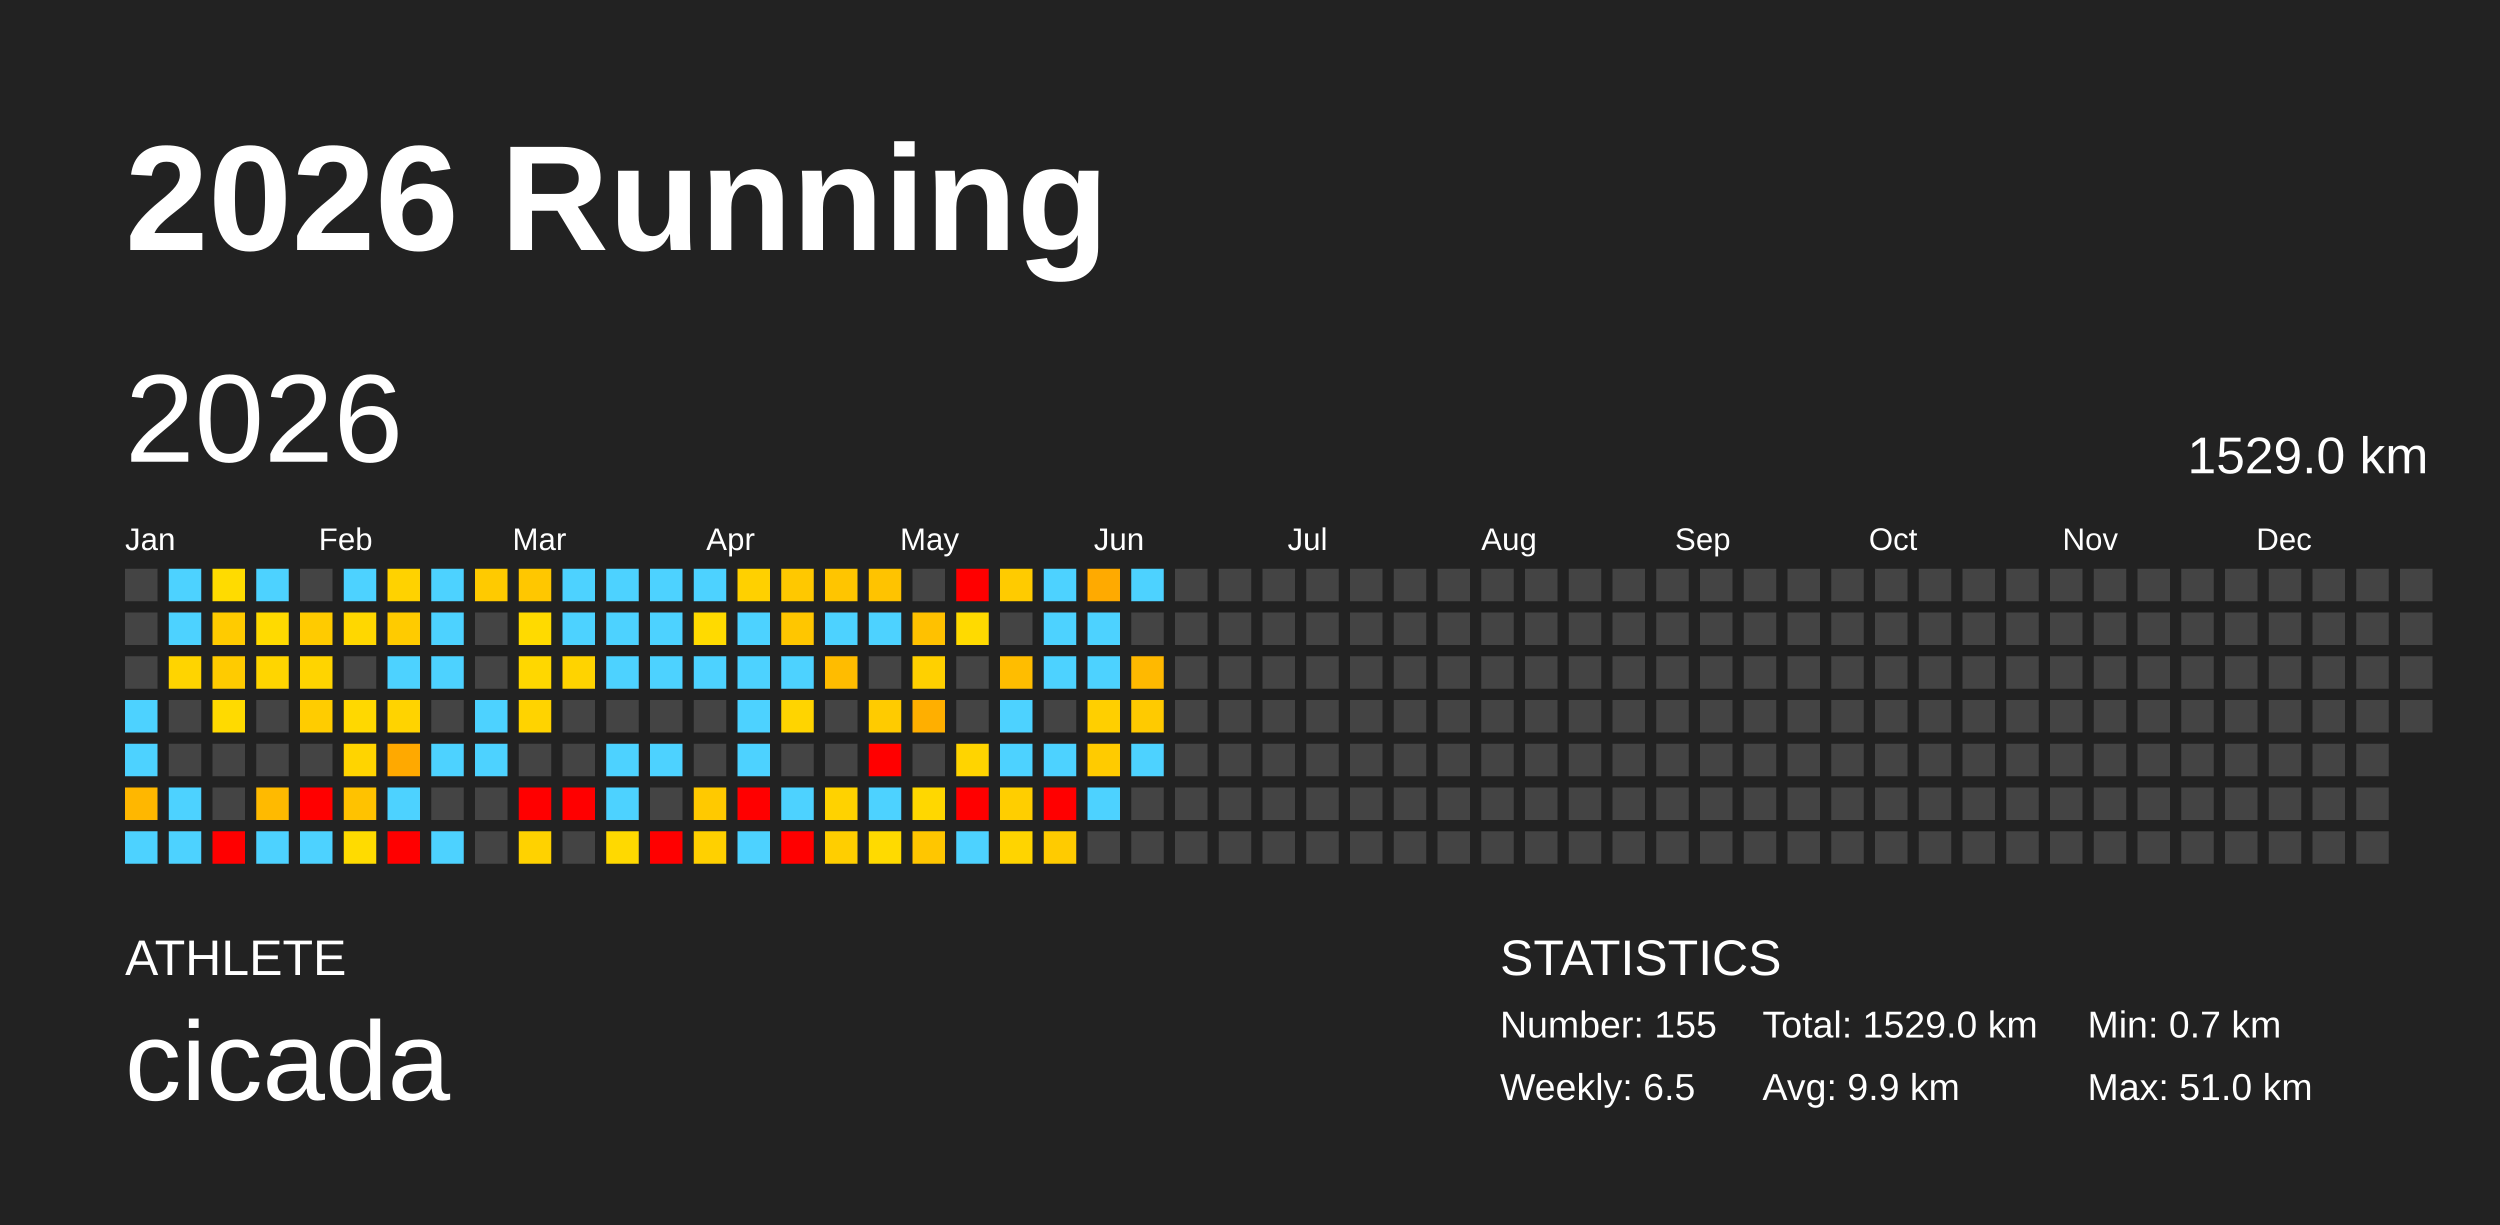
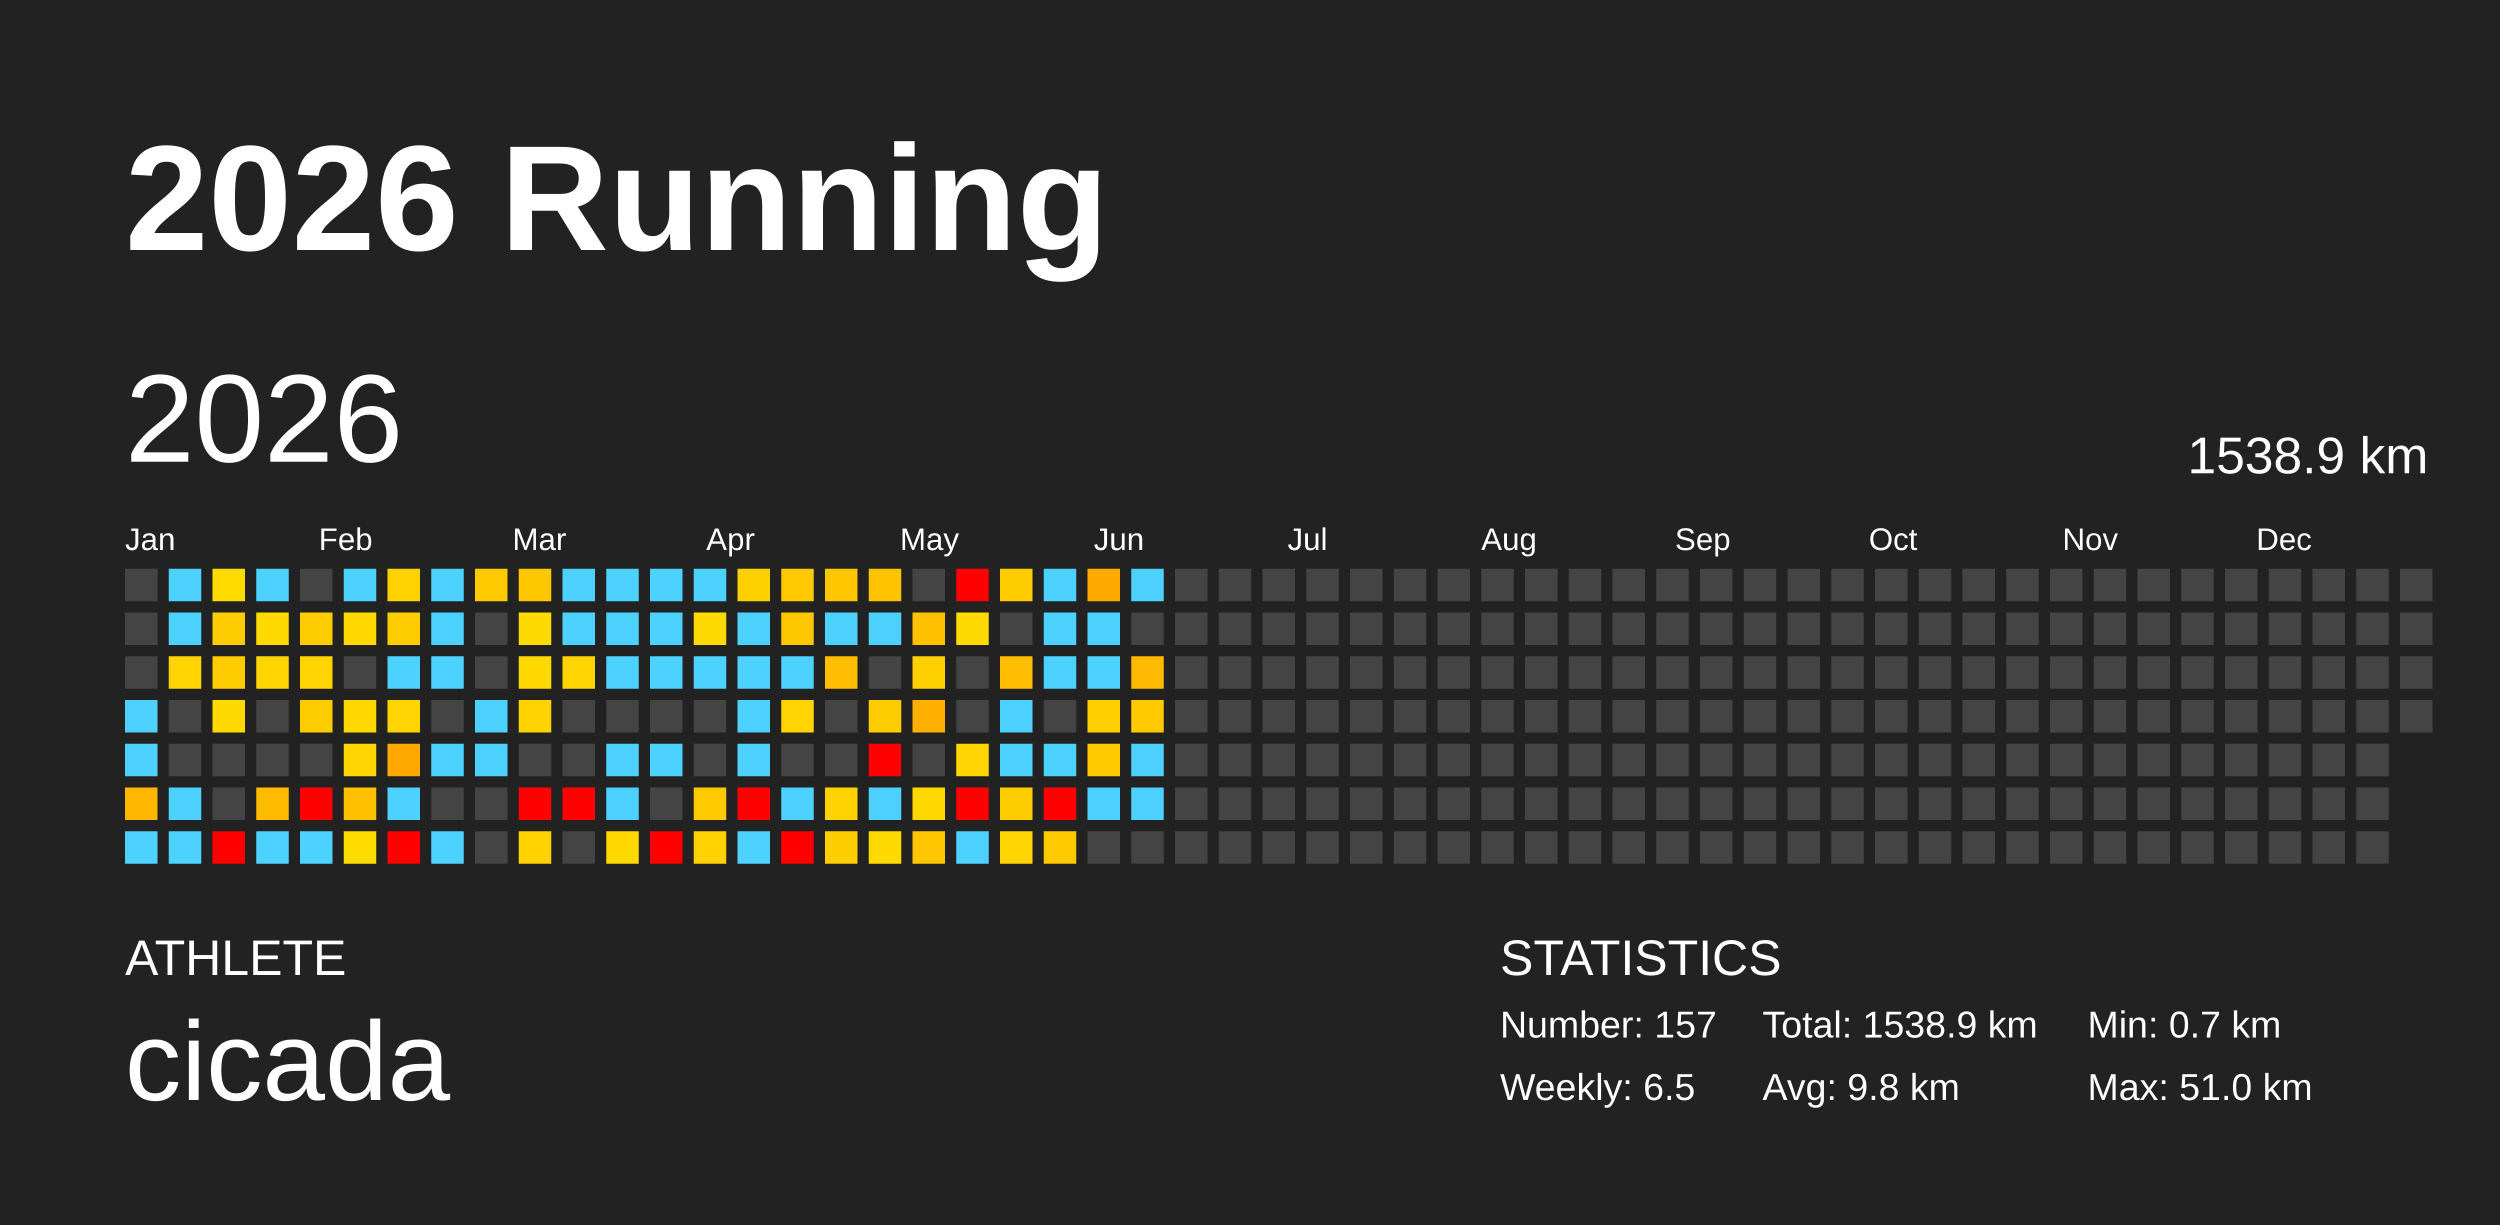
<svg xmlns="http://www.w3.org/2000/svg" baseProfile="full" height="98mm" version="1.1" viewBox="0,0,200,98" width="200mm">
  <defs />
  <rect fill="#222222" height="98" width="200" x="0" y="0" />
  <text fill="#FFFFFF" style="font-size:12px; font-family:Arial; font-weight:bold;" x="10" y="20">2026 Running</text>
  <text fill="#FFFFFF" style="font-size:4px; font-family:Arial" x="10" y="78">ATHLETE</text>
  <text fill="#FFFFFF" style="font-size:9px; font-family:Arial" x="10" y="88">cicada</text>
  <text fill="#FFFFFF" style="font-size:4px; font-family:Arial" x="120" y="78">STATISTICS</text>
-   <text fill="#FFFFFF" style="font-size:3px; font-family:Arial" x="120" y="83">Number: 155</text>
+   <text fill="#FFFFFF" style="font-size:3px; font-family:Arial" x="120" y="83">Number: 157</text>
  <text fill="#FFFFFF" style="font-size:3px; font-family:Arial" x="120" y="88">Weekly: 6.5</text>
-   <text fill="#FFFFFF" style="font-size:3px; font-family:Arial" x="141" y="83">Total: 1529.0 km</text>
-   <text fill="#FFFFFF" style="font-size:3px; font-family:Arial" x="141" y="88">Avg: 9.9 km</text>
+   <text fill="#FFFFFF" style="font-size:3px; font-family:Arial" x="141" y="83">Total: 1538.9 km</text>
+   <text fill="#FFFFFF" style="font-size:3px; font-family:Arial" x="141" y="88">Avg: 9.8 km</text>
  <text fill="#FFFFFF" style="font-size:3px; font-family:Arial" x="167" y="83">Min: 0.7 km</text>
  <text fill="#FFFFFF" style="font-size:3px; font-family:Arial" x="167" y="88">Max: 51.0 km</text>
  <text dominant-baseline="hanging" fill="#FFFFFF" style="font-size:10.0px; font-family:Arial;" x="10" y="30">2026</text>
-   <text dominant-baseline="hanging" fill="#FFFFFF" style="font-size:4.125px; font-family:Arial;" x="175" y="35">1529.0 km</text>
+   <text dominant-baseline="hanging" fill="#FFFFFF" style="font-size:4.125px; font-family:Arial;" x="175" y="35">1538.9 km</text>
  <text fill="#FFFFFF" style="font-size:2.5px; font-family:Arial" x="10.0" y="44">Jan</text>
  <text fill="#FFFFFF" style="font-size:2.5px; font-family:Arial" x="25.5" y="44">Feb</text>
  <text fill="#FFFFFF" style="font-size:2.5px; font-family:Arial" x="41.0" y="44">Mar</text>
  <text fill="#FFFFFF" style="font-size:2.5px; font-family:Arial" x="56.5" y="44">Apr</text>
  <text fill="#FFFFFF" style="font-size:2.5px; font-family:Arial" x="72.0" y="44">May</text>
  <text fill="#FFFFFF" style="font-size:2.5px; font-family:Arial" x="87.5" y="44">Jun</text>
  <text fill="#FFFFFF" style="font-size:2.5px; font-family:Arial" x="103.0" y="44">Jul</text>
  <text fill="#FFFFFF" style="font-size:2.5px; font-family:Arial" x="118.5" y="44">Aug</text>
  <text fill="#FFFFFF" style="font-size:2.5px; font-family:Arial" x="134.0" y="44">Sep</text>
  <text fill="#FFFFFF" style="font-size:2.5px; font-family:Arial" x="149.5" y="44">Oct</text>
  <text fill="#FFFFFF" style="font-size:2.5px; font-family:Arial" x="165.0" y="44">Nov</text>
  <text fill="#FFFFFF" style="font-size:2.5px; font-family:Arial" x="180.5" y="44">Dec</text>
  <rect fill="#444444" height="2.6" width="2.6" x="10.0" y="45.5" />
  <rect fill="#444444" height="2.6" width="2.6" x="10.0" y="49.0" />
  <rect fill="#444444" height="2.6" width="2.6" x="10.0" y="52.5" />
  <rect fill="#4dd2ff" height="2.6" width="2.6" x="10.0" y="56.0" />
  <rect fill="#4dd2ff" height="2.6" width="2.6" x="10.0" y="59.5" />
  <rect fill="#ffb700" height="2.6" width="2.6" x="10.0" y="63.0" />
  <rect fill="#4dd2ff" height="2.6" width="2.6" x="10.0" y="66.5" />
  <rect fill="#4dd2ff" height="2.6" width="2.6" x="13.5" y="45.5" />
  <rect fill="#4dd2ff" height="2.6" width="2.6" x="13.5" y="49.0" />
  <rect fill="#ffd400" height="2.6" width="2.6" x="13.5" y="52.5" />
  <rect fill="#444444" height="2.6" width="2.6" x="13.5" y="56.0" />
  <rect fill="#444444" height="2.6" width="2.6" x="13.5" y="59.5" />
  <rect fill="#4dd2ff" height="2.6" width="2.6" x="13.5" y="63.0" />
  <rect fill="#4dd2ff" height="2.6" width="2.6" x="13.5" y="66.5" />
  <rect fill="#ffdb00" height="2.6" width="2.6" x="17.0" y="45.5" />
-   <rect fill="#ffcb00" height="2.6" width="2.6" x="17.0" y="49.0" />
-   <rect fill="#ffcb00" height="2.6" width="2.6" x="17.0" y="52.5" />
+   <rect fill="#ffcc00" height="2.6" width="2.6" x="17.0" y="49.0" />
+   <rect fill="#ffcc00" height="2.6" width="2.6" x="17.0" y="52.5" />
  <rect fill="#ffda00" height="2.6" width="2.6" x="17.0" y="56.0" />
  <rect fill="#444444" height="2.6" width="2.6" x="17.0" y="59.5" />
  <rect fill="#444444" height="2.6" width="2.6" x="17.0" y="63.0" />
  <rect fill="red" height="2.6" width="2.6" x="17.0" y="66.5" />
  <rect fill="#4dd2ff" height="2.6" width="2.6" x="20.5" y="45.5" />
  <rect fill="#ffda00" height="2.6" width="2.6" x="20.5" y="49.0" />
  <rect fill="#ffd500" height="2.6" width="2.6" x="20.5" y="52.5" />
  <rect fill="#444444" height="2.6" width="2.6" x="20.5" y="56.0" />
  <rect fill="#444444" height="2.6" width="2.6" x="20.5" y="59.5" />
-   <rect fill="#ffba00" height="2.6" width="2.6" x="20.5" y="63.0" />
+   <rect fill="#ffbb00" height="2.6" width="2.6" x="20.5" y="63.0" />
  <rect fill="#4dd2ff" height="2.6" width="2.6" x="20.5" y="66.5" />
  <rect fill="#444444" height="2.6" width="2.6" x="24.0" y="45.5" />
-   <rect fill="#ffcb00" height="2.6" width="2.6" x="24.0" y="49.0" />
+   <rect fill="#ffcc00" height="2.6" width="2.6" x="24.0" y="49.0" />
  <rect fill="#ffd400" height="2.6" width="2.6" x="24.0" y="52.5" />
  <rect fill="#ffcc00" height="2.6" width="2.6" x="24.0" y="56.0" />
  <rect fill="#444444" height="2.6" width="2.6" x="24.0" y="59.5" />
  <rect fill="red" height="2.6" width="2.6" x="24.0" y="63.0" />
  <rect fill="#4dd2ff" height="2.6" width="2.6" x="24.0" y="66.5" />
  <rect fill="#4dd2ff" height="2.6" width="2.6" x="27.5" y="45.5" />
-   <rect fill="#ffd700" height="2.6" width="2.6" x="27.5" y="49.0" />
+   <rect fill="#ffd800" height="2.6" width="2.6" x="27.5" y="49.0" />
  <rect fill="#444444" height="2.6" width="2.6" x="27.5" y="52.5" />
  <rect fill="#ffd800" height="2.6" width="2.6" x="27.5" y="56.0" />
  <rect fill="#ffd400" height="2.6" width="2.6" x="27.5" y="59.5" />
  <rect fill="#ffc200" height="2.6" width="2.6" x="27.5" y="63.0" />
-   <rect fill="#ffdb00" height="2.6" width="2.6" x="27.5" y="66.5" />
+   <rect fill="#ffdc00" height="2.6" width="2.6" x="27.5" y="66.5" />
  <rect fill="#ffd200" height="2.6" width="2.6" x="31.0" y="45.5" />
-   <rect fill="#ffcb00" height="2.6" width="2.6" x="31.0" y="49.0" />
+   <rect fill="#ffcc00" height="2.6" width="2.6" x="31.0" y="49.0" />
  <rect fill="#4dd2ff" height="2.6" width="2.6" x="31.0" y="52.5" />
-   <rect fill="#ffd300" height="2.6" width="2.6" x="31.0" y="56.0" />
+   <rect fill="#ffd400" height="2.6" width="2.6" x="31.0" y="56.0" />
  <rect fill="#ffa900" height="2.6" width="2.6" x="31.0" y="59.5" />
  <rect fill="#4dd2ff" height="2.6" width="2.6" x="31.0" y="63.0" />
  <rect fill="red" height="2.6" width="2.6" x="31.0" y="66.5" />
  <rect fill="#4dd2ff" height="2.6" width="2.6" x="34.5" y="45.5" />
  <rect fill="#4dd2ff" height="2.6" width="2.6" x="34.5" y="49.0" />
  <rect fill="#4dd2ff" height="2.6" width="2.6" x="34.5" y="52.5" />
  <rect fill="#444444" height="2.6" width="2.6" x="34.5" y="56.0" />
  <rect fill="#4dd2ff" height="2.6" width="2.6" x="34.5" y="59.5" />
  <rect fill="#444444" height="2.6" width="2.6" x="34.5" y="63.0" />
  <rect fill="#4dd2ff" height="2.6" width="2.6" x="34.5" y="66.5" />
  <rect fill="#ffca00" height="2.6" width="2.6" x="38.0" y="45.5" />
  <rect fill="#444444" height="2.6" width="2.6" x="38.0" y="49.0" />
  <rect fill="#444444" height="2.6" width="2.6" x="38.0" y="52.5" />
  <rect fill="#4dd2ff" height="2.6" width="2.6" x="38.0" y="56.0" />
  <rect fill="#4dd2ff" height="2.6" width="2.6" x="38.0" y="59.5" />
  <rect fill="#444444" height="2.6" width="2.6" x="38.0" y="63.0" />
  <rect fill="#444444" height="2.6" width="2.6" x="38.0" y="66.5" />
  <rect fill="#ffc700" height="2.6" width="2.6" x="41.5" y="45.5" />
  <rect fill="#ffda00" height="2.6" width="2.6" x="41.5" y="49.0" />
-   <rect fill="#ffd700" height="2.6" width="2.6" x="41.5" y="52.5" />
+   <rect fill="#ffd800" height="2.6" width="2.6" x="41.5" y="52.5" />
  <rect fill="#ffd300" height="2.6" width="2.6" x="41.5" y="56.0" />
  <rect fill="#444444" height="2.6" width="2.6" x="41.5" y="59.5" />
  <rect fill="red" height="2.6" width="2.6" x="41.5" y="63.0" />
  <rect fill="#ffd200" height="2.6" width="2.6" x="41.5" y="66.5" />
  <rect fill="#4dd2ff" height="2.6" width="2.6" x="45.0" y="45.5" />
  <rect fill="#4dd2ff" height="2.6" width="2.6" x="45.0" y="49.0" />
-   <rect fill="#ffd300" height="2.6" width="2.6" x="45.0" y="52.5" />
+   <rect fill="#ffd400" height="2.6" width="2.6" x="45.0" y="52.5" />
  <rect fill="#444444" height="2.6" width="2.6" x="45.0" y="56.0" />
  <rect fill="#444444" height="2.6" width="2.6" x="45.0" y="59.5" />
  <rect fill="red" height="2.6" width="2.6" x="45.0" y="63.0" />
  <rect fill="#444444" height="2.6" width="2.6" x="45.0" y="66.5" />
  <rect fill="#4dd2ff" height="2.6" width="2.6" x="48.5" y="45.5" />
  <rect fill="#4dd2ff" height="2.6" width="2.6" x="48.5" y="49.0" />
  <rect fill="#4dd2ff" height="2.6" width="2.6" x="48.5" y="52.5" />
  <rect fill="#444444" height="2.6" width="2.6" x="48.5" y="56.0" />
  <rect fill="#4dd2ff" height="2.6" width="2.6" x="48.5" y="59.5" />
  <rect fill="#4dd2ff" height="2.6" width="2.6" x="48.5" y="63.0" />
  <rect fill="#ffd900" height="2.6" width="2.6" x="48.5" y="66.5" />
  <rect fill="#4dd2ff" height="2.6" width="2.6" x="52.0" y="45.5" />
  <rect fill="#4dd2ff" height="2.6" width="2.6" x="52.0" y="49.0" />
  <rect fill="#4dd2ff" height="2.6" width="2.6" x="52.0" y="52.5" />
  <rect fill="#444444" height="2.6" width="2.6" x="52.0" y="56.0" />
  <rect fill="#4dd2ff" height="2.6" width="2.6" x="52.0" y="59.5" />
  <rect fill="#444444" height="2.6" width="2.6" x="52.0" y="63.0" />
  <rect fill="red" height="2.6" width="2.6" x="52.0" y="66.5" />
  <rect fill="#4dd2ff" height="2.6" width="2.6" x="55.5" y="45.5" />
  <rect fill="#ffda00" height="2.6" width="2.6" x="55.5" y="49.0" />
  <rect fill="#4dd2ff" height="2.6" width="2.6" x="55.5" y="52.5" />
  <rect fill="#444444" height="2.6" width="2.6" x="55.5" y="56.0" />
  <rect fill="#444444" height="2.6" width="2.6" x="55.5" y="59.5" />
-   <rect fill="#ffc900" height="2.6" width="2.6" x="55.5" y="63.0" />
-   <rect fill="#ffd000" height="2.6" width="2.6" x="55.5" y="66.5" />
+   <rect fill="#ffca00" height="2.6" width="2.6" x="55.5" y="63.0" />
+   <rect fill="#ffd100" height="2.6" width="2.6" x="55.5" y="66.5" />
  <rect fill="#ffd000" height="2.6" width="2.6" x="59.0" y="45.5" />
  <rect fill="#4dd2ff" height="2.6" width="2.6" x="59.0" y="49.0" />
  <rect fill="#4dd2ff" height="2.6" width="2.6" x="59.0" y="52.5" />
  <rect fill="#4dd2ff" height="2.6" width="2.6" x="59.0" y="56.0" />
  <rect fill="#4dd2ff" height="2.6" width="2.6" x="59.0" y="59.5" />
  <rect fill="red" height="2.6" width="2.6" x="59.0" y="63.0" />
  <rect fill="#4dd2ff" height="2.6" width="2.6" x="59.0" y="66.5" />
  <rect fill="#ffc800" height="2.6" width="2.6" x="62.5" y="45.5" />
-   <rect fill="#ffc600" height="2.6" width="2.6" x="62.5" y="49.0" />
+   <rect fill="#ffc700" height="2.6" width="2.6" x="62.5" y="49.0" />
  <rect fill="#4dd2ff" height="2.6" width="2.6" x="62.5" y="52.5" />
  <rect fill="#ffd400" height="2.6" width="2.6" x="62.5" y="56.0" />
  <rect fill="#444444" height="2.6" width="2.6" x="62.5" y="59.5" />
  <rect fill="#4dd2ff" height="2.6" width="2.6" x="62.5" y="63.0" />
  <rect fill="red" height="2.6" width="2.6" x="62.5" y="66.5" />
  <rect fill="#ffc500" height="2.6" width="2.6" x="66.0" y="45.5" />
  <rect fill="#4dd2ff" height="2.6" width="2.6" x="66.0" y="49.0" />
-   <rect fill="#ffbc00" height="2.6" width="2.6" x="66.0" y="52.5" />
+   <rect fill="#ffbd00" height="2.6" width="2.6" x="66.0" y="52.5" />
  <rect fill="#444444" height="2.6" width="2.6" x="66.0" y="56.0" />
  <rect fill="#444444" height="2.6" width="2.6" x="66.0" y="59.5" />
-   <rect fill="#ffd200" height="2.6" width="2.6" x="66.0" y="63.0" />
+   <rect fill="#ffd300" height="2.6" width="2.6" x="66.0" y="63.0" />
  <rect fill="#ffce00" height="2.6" width="2.6" x="66.0" y="66.5" />
  <rect fill="#ffc300" height="2.6" width="2.6" x="69.5" y="45.5" />
  <rect fill="#4dd2ff" height="2.6" width="2.6" x="69.5" y="49.0" />
  <rect fill="#444444" height="2.6" width="2.6" x="69.5" y="52.5" />
-   <rect fill="#ffcb00" height="2.6" width="2.6" x="69.5" y="56.0" />
+   <rect fill="#ffcc00" height="2.6" width="2.6" x="69.5" y="56.0" />
  <rect fill="red" height="2.6" width="2.6" x="69.5" y="59.5" />
  <rect fill="#4dd2ff" height="2.6" width="2.6" x="69.5" y="63.0" />
  <rect fill="#ffda00" height="2.6" width="2.6" x="69.5" y="66.5" />
  <rect fill="#444444" height="2.6" width="2.6" x="73.0" y="45.5" />
  <rect fill="#ffc100" height="2.6" width="2.6" x="73.0" y="49.0" />
  <rect fill="#ffd000" height="2.6" width="2.6" x="73.0" y="52.5" />
  <rect fill="#ffaf00" height="2.6" width="2.6" x="73.0" y="56.0" />
  <rect fill="#444444" height="2.6" width="2.6" x="73.0" y="59.5" />
-   <rect fill="#ffd700" height="2.6" width="2.6" x="73.0" y="63.0" />
+   <rect fill="#ffd800" height="2.6" width="2.6" x="73.0" y="63.0" />
  <rect fill="#ffc600" height="2.6" width="2.6" x="73.0" y="66.5" />
  <rect fill="red" height="2.6" width="2.6" x="76.5" y="45.5" />
  <rect fill="#ffda00" height="2.6" width="2.6" x="76.5" y="49.0" />
  <rect fill="#444444" height="2.6" width="2.6" x="76.5" y="52.5" />
  <rect fill="#444444" height="2.6" width="2.6" x="76.5" y="56.0" />
  <rect fill="#ffd400" height="2.6" width="2.6" x="76.5" y="59.5" />
  <rect fill="red" height="2.6" width="2.6" x="76.5" y="63.0" />
  <rect fill="#4dd2ff" height="2.6" width="2.6" x="76.5" y="66.5" />
-   <rect fill="#ffcb00" height="2.6" width="2.6" x="80.0" y="45.5" />
+   <rect fill="#ffcc00" height="2.6" width="2.6" x="80.0" y="45.5" />
  <rect fill="#444444" height="2.6" width="2.6" x="80.0" y="49.0" />
  <rect fill="#ffbd00" height="2.6" width="2.6" x="80.0" y="52.5" />
  <rect fill="#4dd2ff" height="2.6" width="2.6" x="80.0" y="56.0" />
  <rect fill="#4dd2ff" height="2.6" width="2.6" x="80.0" y="59.5" />
  <rect fill="#ffce00" height="2.6" width="2.6" x="80.0" y="63.0" />
-   <rect fill="#ffd400" height="2.6" width="2.6" x="80.0" y="66.5" />
+   <rect fill="#ffd500" height="2.6" width="2.6" x="80.0" y="66.5" />
  <rect fill="#4dd2ff" height="2.6" width="2.6" x="83.5" y="45.5" />
  <rect fill="#4dd2ff" height="2.6" width="2.6" x="83.5" y="49.0" />
  <rect fill="#4dd2ff" height="2.6" width="2.6" x="83.5" y="52.5" />
  <rect fill="#444444" height="2.6" width="2.6" x="83.5" y="56.0" />
  <rect fill="#4dd2ff" height="2.6" width="2.6" x="83.5" y="59.5" />
  <rect fill="red" height="2.6" width="2.6" x="83.5" y="63.0" />
  <rect fill="#ffcb00" height="2.6" width="2.6" x="83.5" y="66.5" />
  <rect fill="#ffaa00" height="2.6" width="2.6" x="87.0" y="45.5" />
  <rect fill="#4dd2ff" height="2.6" width="2.6" x="87.0" y="49.0" />
  <rect fill="#4dd2ff" height="2.6" width="2.6" x="87.0" y="52.5" />
  <rect fill="#ffcf00" height="2.6" width="2.6" x="87.0" y="56.0" />
  <rect fill="#ffcb00" height="2.6" width="2.6" x="87.0" y="59.5" />
  <rect fill="#4dd2ff" height="2.6" width="2.6" x="87.0" y="63.0" />
  <rect fill="#444444" height="2.6" width="2.6" x="87.0" y="66.5" />
  <rect fill="#4dd2ff" height="2.6" width="2.6" x="90.5" y="45.5" />
  <rect fill="#444444" height="2.6" width="2.6" x="90.5" y="49.0" />
-   <rect fill="#ffb900" height="2.6" width="2.6" x="90.5" y="52.5" />
+   <rect fill="#ffba00" height="2.6" width="2.6" x="90.5" y="52.5" />
  <rect fill="#ffca00" height="2.6" width="2.6" x="90.5" y="56.0" />
  <rect fill="#4dd2ff" height="2.6" width="2.6" x="90.5" y="59.5" />
-   <rect fill="#444444" height="2.6" width="2.6" x="90.5" y="63.0" />
+   <rect fill="#4dd2ff" height="2.6" width="2.6" x="90.5" y="63.0" />
  <rect fill="#444444" height="2.6" width="2.6" x="90.5" y="66.5" />
  <rect fill="#444444" height="2.6" width="2.6" x="94.0" y="45.5" />
  <rect fill="#444444" height="2.6" width="2.6" x="94.0" y="49.0" />
  <rect fill="#444444" height="2.6" width="2.6" x="94.0" y="52.5" />
  <rect fill="#444444" height="2.6" width="2.6" x="94.0" y="56.0" />
  <rect fill="#444444" height="2.6" width="2.6" x="94.0" y="59.5" />
  <rect fill="#444444" height="2.6" width="2.6" x="94.0" y="63.0" />
  <rect fill="#444444" height="2.6" width="2.6" x="94.0" y="66.5" />
  <rect fill="#444444" height="2.6" width="2.6" x="97.5" y="45.5" />
  <rect fill="#444444" height="2.6" width="2.6" x="97.5" y="49.0" />
  <rect fill="#444444" height="2.6" width="2.6" x="97.5" y="52.5" />
  <rect fill="#444444" height="2.6" width="2.6" x="97.5" y="56.0" />
  <rect fill="#444444" height="2.6" width="2.6" x="97.5" y="59.5" />
  <rect fill="#444444" height="2.6" width="2.6" x="97.5" y="63.0" />
  <rect fill="#444444" height="2.6" width="2.6" x="97.5" y="66.5" />
  <rect fill="#444444" height="2.6" width="2.6" x="101.0" y="45.5" />
  <rect fill="#444444" height="2.6" width="2.6" x="101.0" y="49.0" />
  <rect fill="#444444" height="2.6" width="2.6" x="101.0" y="52.5" />
  <rect fill="#444444" height="2.6" width="2.6" x="101.0" y="56.0" />
  <rect fill="#444444" height="2.6" width="2.6" x="101.0" y="59.5" />
  <rect fill="#444444" height="2.6" width="2.6" x="101.0" y="63.0" />
  <rect fill="#444444" height="2.6" width="2.6" x="101.0" y="66.5" />
  <rect fill="#444444" height="2.6" width="2.6" x="104.5" y="45.5" />
  <rect fill="#444444" height="2.6" width="2.6" x="104.5" y="49.0" />
  <rect fill="#444444" height="2.6" width="2.6" x="104.5" y="52.5" />
  <rect fill="#444444" height="2.6" width="2.6" x="104.5" y="56.0" />
  <rect fill="#444444" height="2.6" width="2.6" x="104.5" y="59.5" />
  <rect fill="#444444" height="2.6" width="2.6" x="104.5" y="63.0" />
  <rect fill="#444444" height="2.6" width="2.6" x="104.5" y="66.5" />
  <rect fill="#444444" height="2.6" width="2.6" x="108.0" y="45.5" />
  <rect fill="#444444" height="2.6" width="2.6" x="108.0" y="49.0" />
  <rect fill="#444444" height="2.6" width="2.6" x="108.0" y="52.5" />
  <rect fill="#444444" height="2.6" width="2.6" x="108.0" y="56.0" />
  <rect fill="#444444" height="2.6" width="2.6" x="108.0" y="59.5" />
  <rect fill="#444444" height="2.6" width="2.6" x="108.0" y="63.0" />
  <rect fill="#444444" height="2.6" width="2.6" x="108.0" y="66.5" />
  <rect fill="#444444" height="2.6" width="2.6" x="111.5" y="45.5" />
  <rect fill="#444444" height="2.6" width="2.6" x="111.5" y="49.0" />
  <rect fill="#444444" height="2.6" width="2.6" x="111.5" y="52.5" />
  <rect fill="#444444" height="2.6" width="2.6" x="111.5" y="56.0" />
  <rect fill="#444444" height="2.6" width="2.6" x="111.5" y="59.5" />
  <rect fill="#444444" height="2.6" width="2.6" x="111.5" y="63.0" />
  <rect fill="#444444" height="2.6" width="2.6" x="111.5" y="66.5" />
  <rect fill="#444444" height="2.6" width="2.6" x="115.0" y="45.5" />
  <rect fill="#444444" height="2.6" width="2.6" x="115.0" y="49.0" />
  <rect fill="#444444" height="2.6" width="2.6" x="115.0" y="52.5" />
  <rect fill="#444444" height="2.6" width="2.6" x="115.0" y="56.0" />
  <rect fill="#444444" height="2.6" width="2.6" x="115.0" y="59.5" />
  <rect fill="#444444" height="2.6" width="2.6" x="115.0" y="63.0" />
  <rect fill="#444444" height="2.6" width="2.6" x="115.0" y="66.5" />
  <rect fill="#444444" height="2.6" width="2.6" x="118.5" y="45.5" />
  <rect fill="#444444" height="2.6" width="2.6" x="118.5" y="49.0" />
  <rect fill="#444444" height="2.6" width="2.6" x="118.5" y="52.5" />
  <rect fill="#444444" height="2.6" width="2.6" x="118.5" y="56.0" />
  <rect fill="#444444" height="2.6" width="2.6" x="118.5" y="59.5" />
  <rect fill="#444444" height="2.6" width="2.6" x="118.5" y="63.0" />
  <rect fill="#444444" height="2.6" width="2.6" x="118.5" y="66.5" />
  <rect fill="#444444" height="2.6" width="2.6" x="122.0" y="45.5" />
  <rect fill="#444444" height="2.6" width="2.6" x="122.0" y="49.0" />
  <rect fill="#444444" height="2.6" width="2.6" x="122.0" y="52.5" />
  <rect fill="#444444" height="2.6" width="2.6" x="122.0" y="56.0" />
  <rect fill="#444444" height="2.6" width="2.6" x="122.0" y="59.5" />
  <rect fill="#444444" height="2.6" width="2.6" x="122.0" y="63.0" />
  <rect fill="#444444" height="2.6" width="2.6" x="122.0" y="66.5" />
  <rect fill="#444444" height="2.6" width="2.6" x="125.5" y="45.5" />
  <rect fill="#444444" height="2.6" width="2.6" x="125.5" y="49.0" />
  <rect fill="#444444" height="2.6" width="2.6" x="125.5" y="52.5" />
  <rect fill="#444444" height="2.6" width="2.6" x="125.5" y="56.0" />
  <rect fill="#444444" height="2.6" width="2.6" x="125.5" y="59.5" />
  <rect fill="#444444" height="2.6" width="2.6" x="125.5" y="63.0" />
  <rect fill="#444444" height="2.6" width="2.6" x="125.5" y="66.5" />
  <rect fill="#444444" height="2.6" width="2.6" x="129.0" y="45.5" />
  <rect fill="#444444" height="2.6" width="2.6" x="129.0" y="49.0" />
  <rect fill="#444444" height="2.6" width="2.6" x="129.0" y="52.5" />
  <rect fill="#444444" height="2.6" width="2.6" x="129.0" y="56.0" />
  <rect fill="#444444" height="2.6" width="2.6" x="129.0" y="59.5" />
  <rect fill="#444444" height="2.6" width="2.6" x="129.0" y="63.0" />
  <rect fill="#444444" height="2.6" width="2.6" x="129.0" y="66.5" />
  <rect fill="#444444" height="2.6" width="2.6" x="132.5" y="45.5" />
  <rect fill="#444444" height="2.6" width="2.6" x="132.5" y="49.0" />
  <rect fill="#444444" height="2.6" width="2.6" x="132.5" y="52.5" />
  <rect fill="#444444" height="2.6" width="2.6" x="132.5" y="56.0" />
  <rect fill="#444444" height="2.6" width="2.6" x="132.5" y="59.5" />
  <rect fill="#444444" height="2.6" width="2.6" x="132.5" y="63.0" />
  <rect fill="#444444" height="2.6" width="2.6" x="132.5" y="66.5" />
  <rect fill="#444444" height="2.6" width="2.6" x="136.0" y="45.5" />
  <rect fill="#444444" height="2.6" width="2.6" x="136.0" y="49.0" />
  <rect fill="#444444" height="2.6" width="2.6" x="136.0" y="52.5" />
  <rect fill="#444444" height="2.6" width="2.6" x="136.0" y="56.0" />
  <rect fill="#444444" height="2.6" width="2.6" x="136.0" y="59.5" />
  <rect fill="#444444" height="2.6" width="2.6" x="136.0" y="63.0" />
  <rect fill="#444444" height="2.6" width="2.6" x="136.0" y="66.5" />
  <rect fill="#444444" height="2.6" width="2.6" x="139.5" y="45.5" />
  <rect fill="#444444" height="2.6" width="2.6" x="139.5" y="49.0" />
  <rect fill="#444444" height="2.6" width="2.6" x="139.5" y="52.5" />
  <rect fill="#444444" height="2.6" width="2.6" x="139.5" y="56.0" />
  <rect fill="#444444" height="2.6" width="2.6" x="139.5" y="59.5" />
  <rect fill="#444444" height="2.6" width="2.6" x="139.5" y="63.0" />
  <rect fill="#444444" height="2.6" width="2.6" x="139.5" y="66.5" />
  <rect fill="#444444" height="2.6" width="2.6" x="143.0" y="45.5" />
  <rect fill="#444444" height="2.6" width="2.6" x="143.0" y="49.0" />
  <rect fill="#444444" height="2.6" width="2.6" x="143.0" y="52.5" />
  <rect fill="#444444" height="2.6" width="2.6" x="143.0" y="56.0" />
  <rect fill="#444444" height="2.6" width="2.6" x="143.0" y="59.5" />
  <rect fill="#444444" height="2.6" width="2.6" x="143.0" y="63.0" />
  <rect fill="#444444" height="2.6" width="2.6" x="143.0" y="66.5" />
  <rect fill="#444444" height="2.6" width="2.6" x="146.5" y="45.5" />
  <rect fill="#444444" height="2.6" width="2.6" x="146.5" y="49.0" />
  <rect fill="#444444" height="2.6" width="2.6" x="146.5" y="52.5" />
  <rect fill="#444444" height="2.6" width="2.6" x="146.5" y="56.0" />
  <rect fill="#444444" height="2.6" width="2.6" x="146.5" y="59.5" />
  <rect fill="#444444" height="2.6" width="2.6" x="146.5" y="63.0" />
  <rect fill="#444444" height="2.6" width="2.6" x="146.5" y="66.5" />
  <rect fill="#444444" height="2.6" width="2.6" x="150.0" y="45.5" />
  <rect fill="#444444" height="2.6" width="2.6" x="150.0" y="49.0" />
  <rect fill="#444444" height="2.6" width="2.6" x="150.0" y="52.5" />
  <rect fill="#444444" height="2.6" width="2.6" x="150.0" y="56.0" />
  <rect fill="#444444" height="2.6" width="2.6" x="150.0" y="59.5" />
  <rect fill="#444444" height="2.6" width="2.6" x="150.0" y="63.0" />
  <rect fill="#444444" height="2.6" width="2.6" x="150.0" y="66.5" />
  <rect fill="#444444" height="2.6" width="2.6" x="153.5" y="45.5" />
  <rect fill="#444444" height="2.6" width="2.6" x="153.5" y="49.0" />
  <rect fill="#444444" height="2.6" width="2.6" x="153.5" y="52.5" />
  <rect fill="#444444" height="2.6" width="2.6" x="153.5" y="56.0" />
  <rect fill="#444444" height="2.6" width="2.6" x="153.5" y="59.5" />
  <rect fill="#444444" height="2.6" width="2.6" x="153.5" y="63.0" />
  <rect fill="#444444" height="2.6" width="2.6" x="153.5" y="66.5" />
  <rect fill="#444444" height="2.6" width="2.6" x="157.0" y="45.5" />
  <rect fill="#444444" height="2.6" width="2.6" x="157.0" y="49.0" />
  <rect fill="#444444" height="2.6" width="2.6" x="157.0" y="52.5" />
  <rect fill="#444444" height="2.6" width="2.6" x="157.0" y="56.0" />
  <rect fill="#444444" height="2.6" width="2.6" x="157.0" y="59.5" />
  <rect fill="#444444" height="2.6" width="2.6" x="157.0" y="63.0" />
  <rect fill="#444444" height="2.6" width="2.6" x="157.0" y="66.5" />
  <rect fill="#444444" height="2.6" width="2.6" x="160.5" y="45.5" />
  <rect fill="#444444" height="2.6" width="2.6" x="160.5" y="49.0" />
  <rect fill="#444444" height="2.6" width="2.6" x="160.5" y="52.5" />
  <rect fill="#444444" height="2.6" width="2.6" x="160.5" y="56.0" />
  <rect fill="#444444" height="2.6" width="2.6" x="160.5" y="59.5" />
  <rect fill="#444444" height="2.6" width="2.6" x="160.5" y="63.0" />
  <rect fill="#444444" height="2.6" width="2.6" x="160.5" y="66.5" />
  <rect fill="#444444" height="2.6" width="2.6" x="164.0" y="45.5" />
  <rect fill="#444444" height="2.6" width="2.6" x="164.0" y="49.0" />
  <rect fill="#444444" height="2.6" width="2.6" x="164.0" y="52.5" />
  <rect fill="#444444" height="2.6" width="2.6" x="164.0" y="56.0" />
  <rect fill="#444444" height="2.6" width="2.6" x="164.0" y="59.5" />
  <rect fill="#444444" height="2.6" width="2.6" x="164.0" y="63.0" />
  <rect fill="#444444" height="2.6" width="2.6" x="164.0" y="66.5" />
  <rect fill="#444444" height="2.6" width="2.6" x="167.5" y="45.5" />
  <rect fill="#444444" height="2.6" width="2.6" x="167.5" y="49.0" />
  <rect fill="#444444" height="2.6" width="2.6" x="167.5" y="52.5" />
  <rect fill="#444444" height="2.6" width="2.6" x="167.5" y="56.0" />
  <rect fill="#444444" height="2.6" width="2.6" x="167.5" y="59.5" />
  <rect fill="#444444" height="2.6" width="2.6" x="167.5" y="63.0" />
  <rect fill="#444444" height="2.6" width="2.6" x="167.5" y="66.5" />
  <rect fill="#444444" height="2.6" width="2.6" x="171.0" y="45.5" />
  <rect fill="#444444" height="2.6" width="2.6" x="171.0" y="49.0" />
  <rect fill="#444444" height="2.6" width="2.6" x="171.0" y="52.5" />
  <rect fill="#444444" height="2.6" width="2.6" x="171.0" y="56.0" />
  <rect fill="#444444" height="2.6" width="2.6" x="171.0" y="59.5" />
  <rect fill="#444444" height="2.6" width="2.6" x="171.0" y="63.0" />
  <rect fill="#444444" height="2.6" width="2.6" x="171.0" y="66.5" />
  <rect fill="#444444" height="2.6" width="2.6" x="174.5" y="45.5" />
  <rect fill="#444444" height="2.6" width="2.6" x="174.5" y="49.0" />
  <rect fill="#444444" height="2.6" width="2.6" x="174.5" y="52.5" />
  <rect fill="#444444" height="2.6" width="2.6" x="174.5" y="56.0" />
  <rect fill="#444444" height="2.6" width="2.6" x="174.5" y="59.5" />
  <rect fill="#444444" height="2.6" width="2.6" x="174.5" y="63.0" />
  <rect fill="#444444" height="2.6" width="2.6" x="174.5" y="66.5" />
  <rect fill="#444444" height="2.6" width="2.6" x="178.0" y="45.5" />
  <rect fill="#444444" height="2.6" width="2.6" x="178.0" y="49.0" />
  <rect fill="#444444" height="2.6" width="2.6" x="178.0" y="52.5" />
  <rect fill="#444444" height="2.6" width="2.6" x="178.0" y="56.0" />
  <rect fill="#444444" height="2.6" width="2.6" x="178.0" y="59.5" />
  <rect fill="#444444" height="2.6" width="2.6" x="178.0" y="63.0" />
  <rect fill="#444444" height="2.6" width="2.6" x="178.0" y="66.5" />
  <rect fill="#444444" height="2.6" width="2.6" x="181.5" y="45.5" />
  <rect fill="#444444" height="2.6" width="2.6" x="181.5" y="49.0" />
  <rect fill="#444444" height="2.6" width="2.6" x="181.5" y="52.5" />
  <rect fill="#444444" height="2.6" width="2.6" x="181.5" y="56.0" />
  <rect fill="#444444" height="2.6" width="2.6" x="181.5" y="59.5" />
  <rect fill="#444444" height="2.6" width="2.6" x="181.5" y="63.0" />
  <rect fill="#444444" height="2.6" width="2.6" x="181.5" y="66.5" />
  <rect fill="#444444" height="2.6" width="2.6" x="185.0" y="45.5" />
  <rect fill="#444444" height="2.6" width="2.6" x="185.0" y="49.0" />
  <rect fill="#444444" height="2.6" width="2.6" x="185.0" y="52.5" />
  <rect fill="#444444" height="2.6" width="2.6" x="185.0" y="56.0" />
  <rect fill="#444444" height="2.6" width="2.6" x="185.0" y="59.5" />
  <rect fill="#444444" height="2.6" width="2.6" x="185.0" y="63.0" />
  <rect fill="#444444" height="2.6" width="2.6" x="185.0" y="66.5" />
  <rect fill="#444444" height="2.6" width="2.6" x="188.5" y="45.5" />
  <rect fill="#444444" height="2.6" width="2.6" x="188.5" y="49.0" />
  <rect fill="#444444" height="2.6" width="2.6" x="188.5" y="52.5" />
  <rect fill="#444444" height="2.6" width="2.6" x="188.5" y="56.0" />
  <rect fill="#444444" height="2.6" width="2.6" x="188.5" y="59.5" />
  <rect fill="#444444" height="2.6" width="2.6" x="188.5" y="63.0" />
  <rect fill="#444444" height="2.6" width="2.6" x="188.5" y="66.5" />
  <rect fill="#444444" height="2.6" width="2.6" x="192.0" y="45.5" />
  <rect fill="#444444" height="2.6" width="2.6" x="192.0" y="49.0" />
  <rect fill="#444444" height="2.6" width="2.6" x="192.0" y="52.5" />
  <rect fill="#444444" height="2.6" width="2.6" x="192.0" y="56.0" />
</svg>
